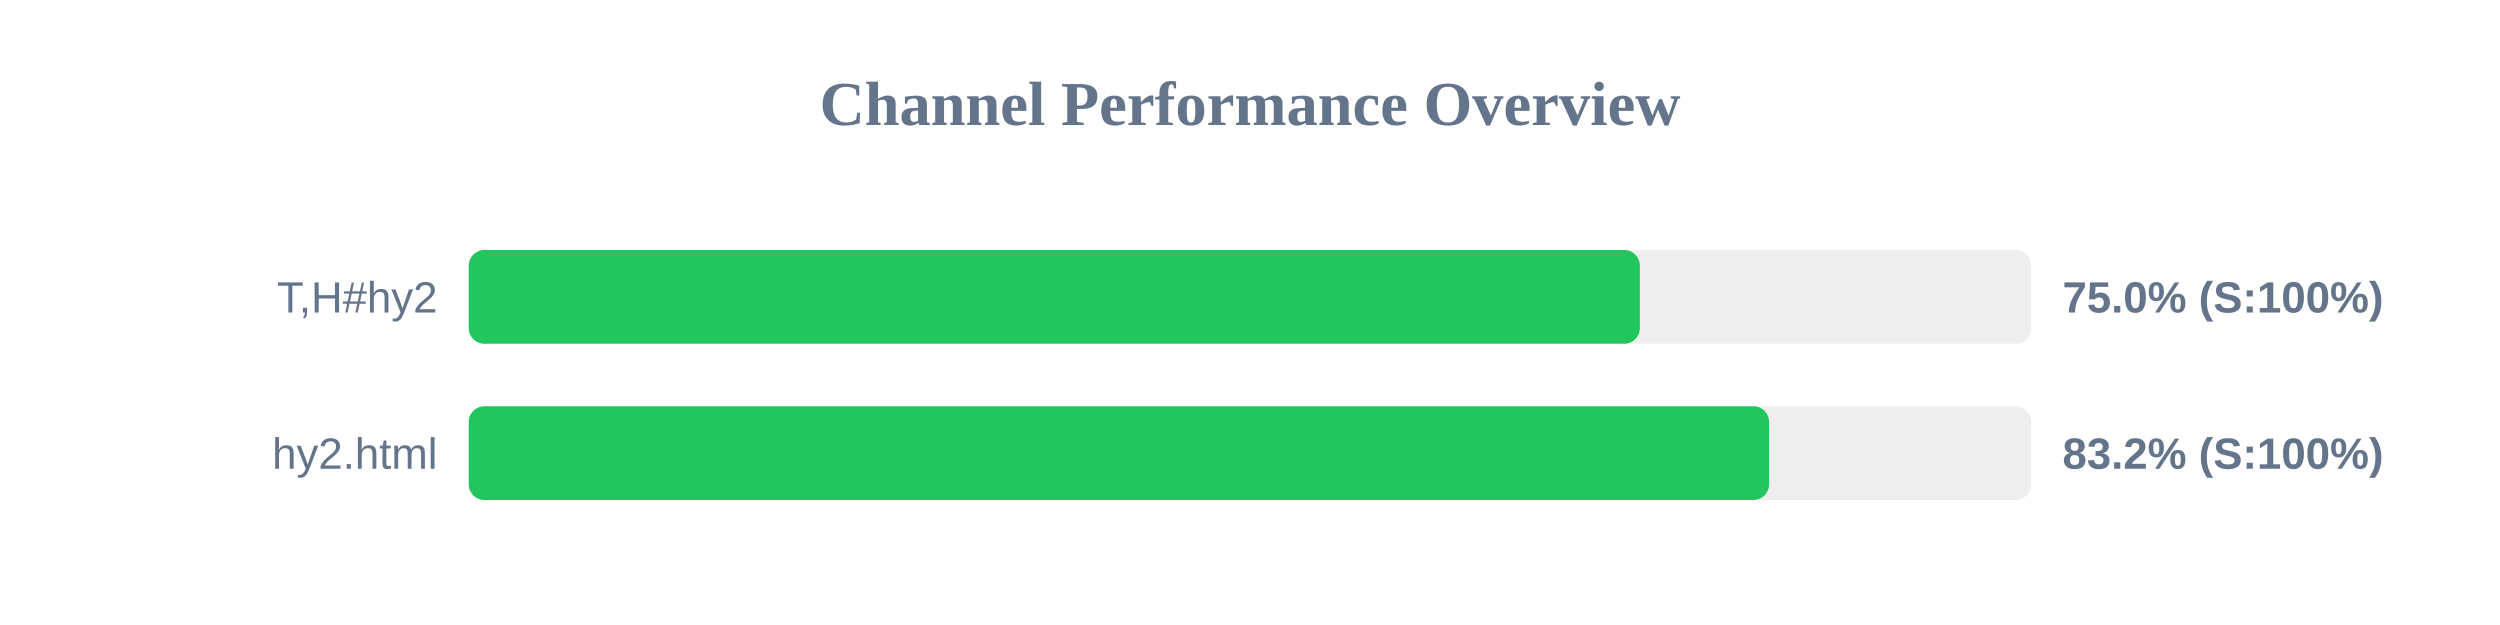
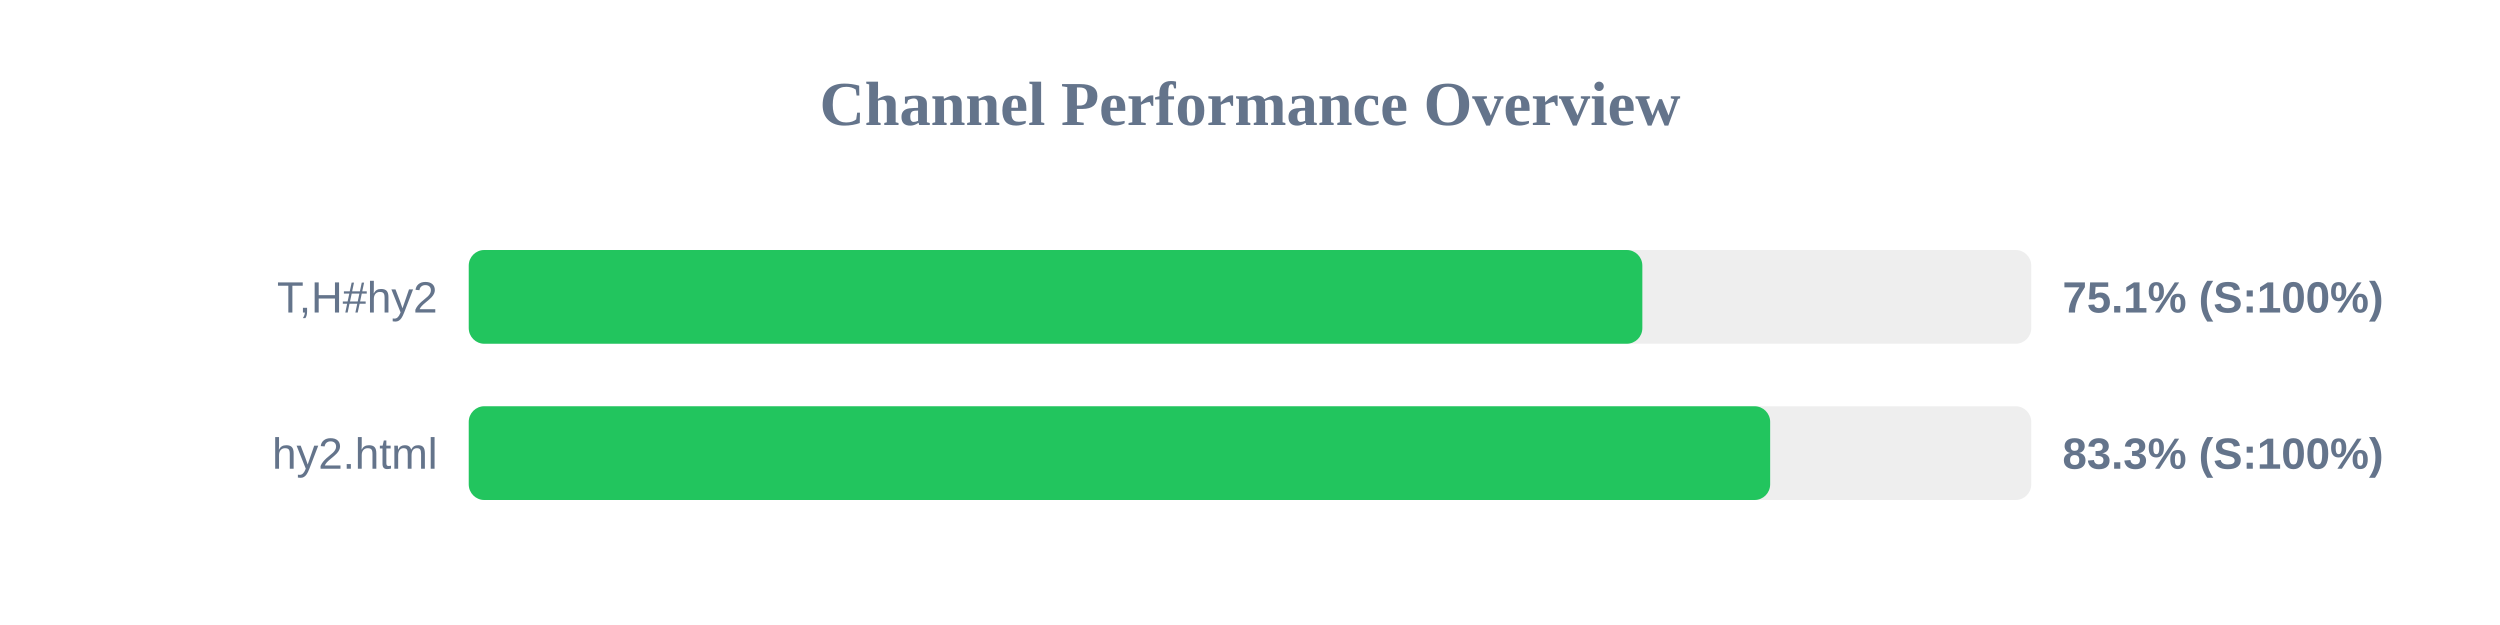
<svg xmlns="http://www.w3.org/2000/svg" width="800" height="200" version="1.1">
  <style>
        .row { font: 14px Arial; fill: #64748b; }
        .score { font: bold 14px Arial; fill: #64748b; }
    </style>
  <text x="400" y="40" text-anchor="middle" font-size="20px" font-weight="bold" fill="#64748b">Channel Performance Overview</text>
  <rect x="150" y="80" width="500" height="30" fill="#eee" rx="5" />
-   <rect x="150" y="80" width="374.75" height="30" fill="#22c55e" rx="5" />
+   <rect x="150" y="80" width="375.55" height="30" fill="#22c55e" rx="5" />
  <text x="140" y="100" text-anchor="end" class="row">T,H#hy2</text>
-   <text x="660" y="100" text-anchor="start" class="score">75.0% (S:100%)</text>
+   <text x="660" y="100" text-anchor="start" class="score">75.1% (S:100%)</text>
  <rect x="150" y="130" width="500" height="30" fill="#eee" rx="5" />
-   <rect x="150" y="130" width="416.1" height="30" fill="#22c55e" rx="5" />
+   <rect x="150" y="130" width="416.45" height="30" fill="#22c55e" rx="5" />
  <text x="140" y="150" text-anchor="end" class="row">hy2.html</text>
-   <text x="660" y="150" text-anchor="start" class="score">83.2% (S:100%)</text>
+   <text x="660" y="150" text-anchor="start" class="score">83.3% (S:100%)</text>
</svg>
